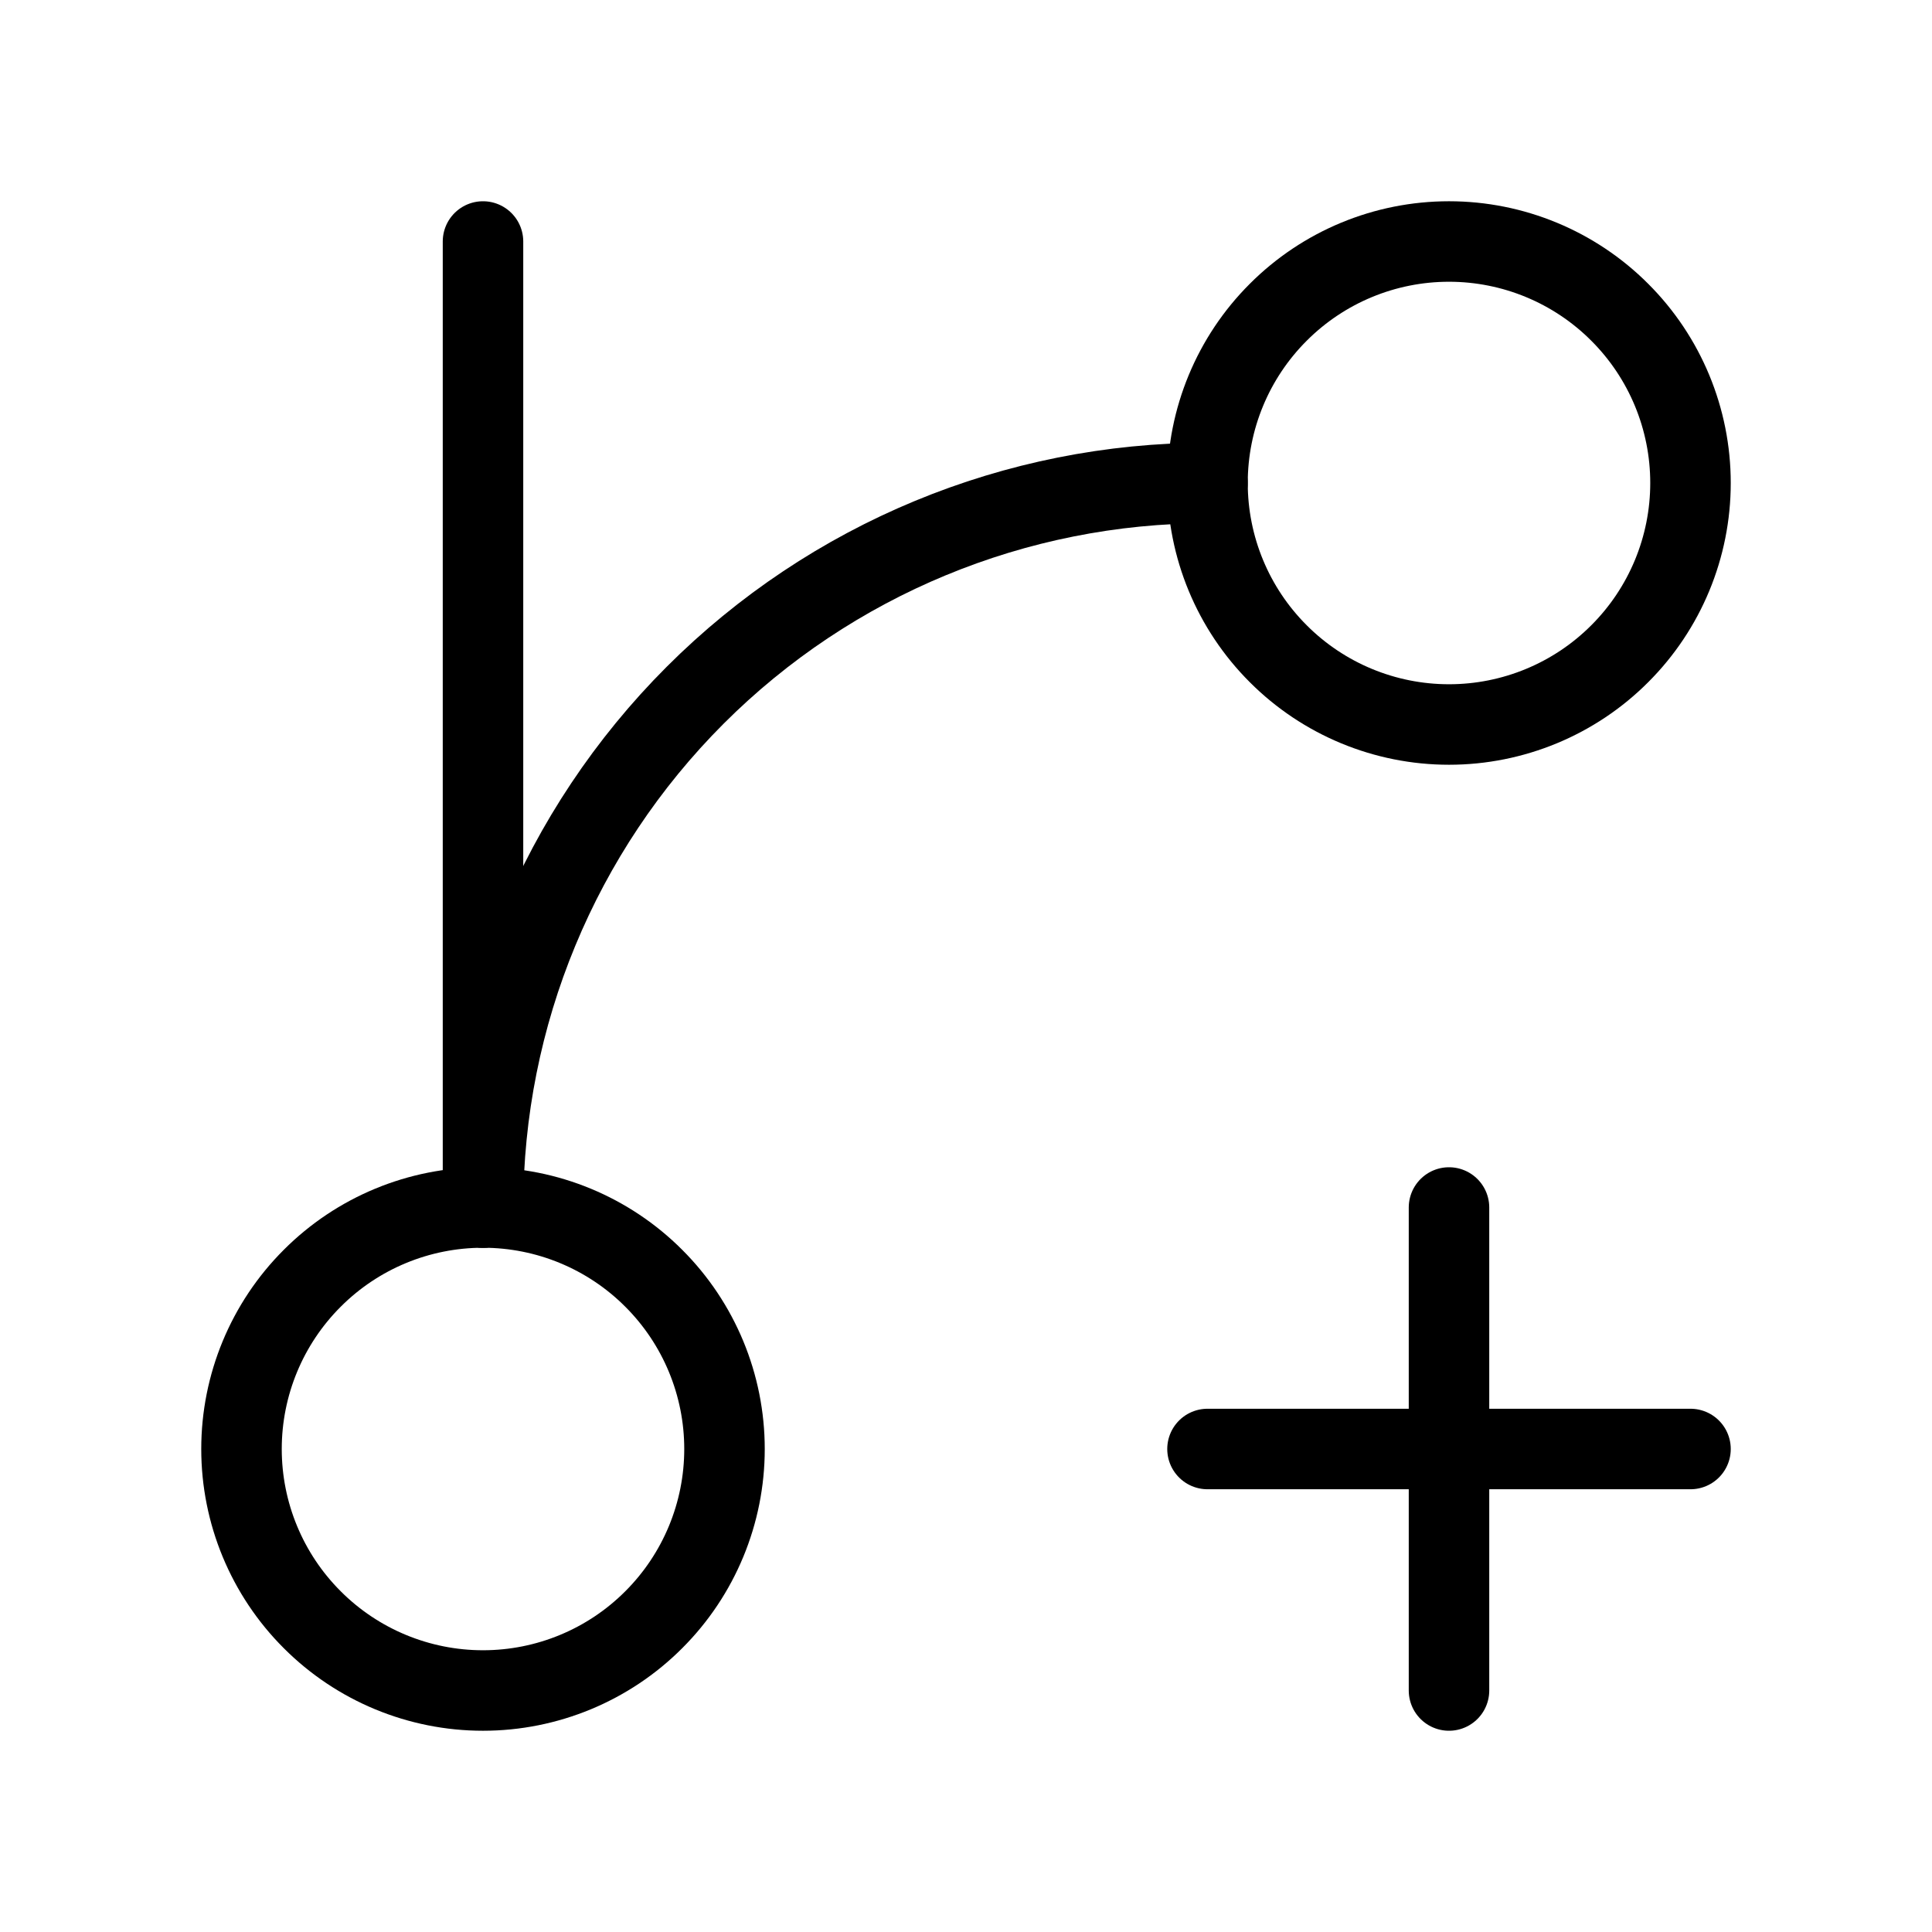
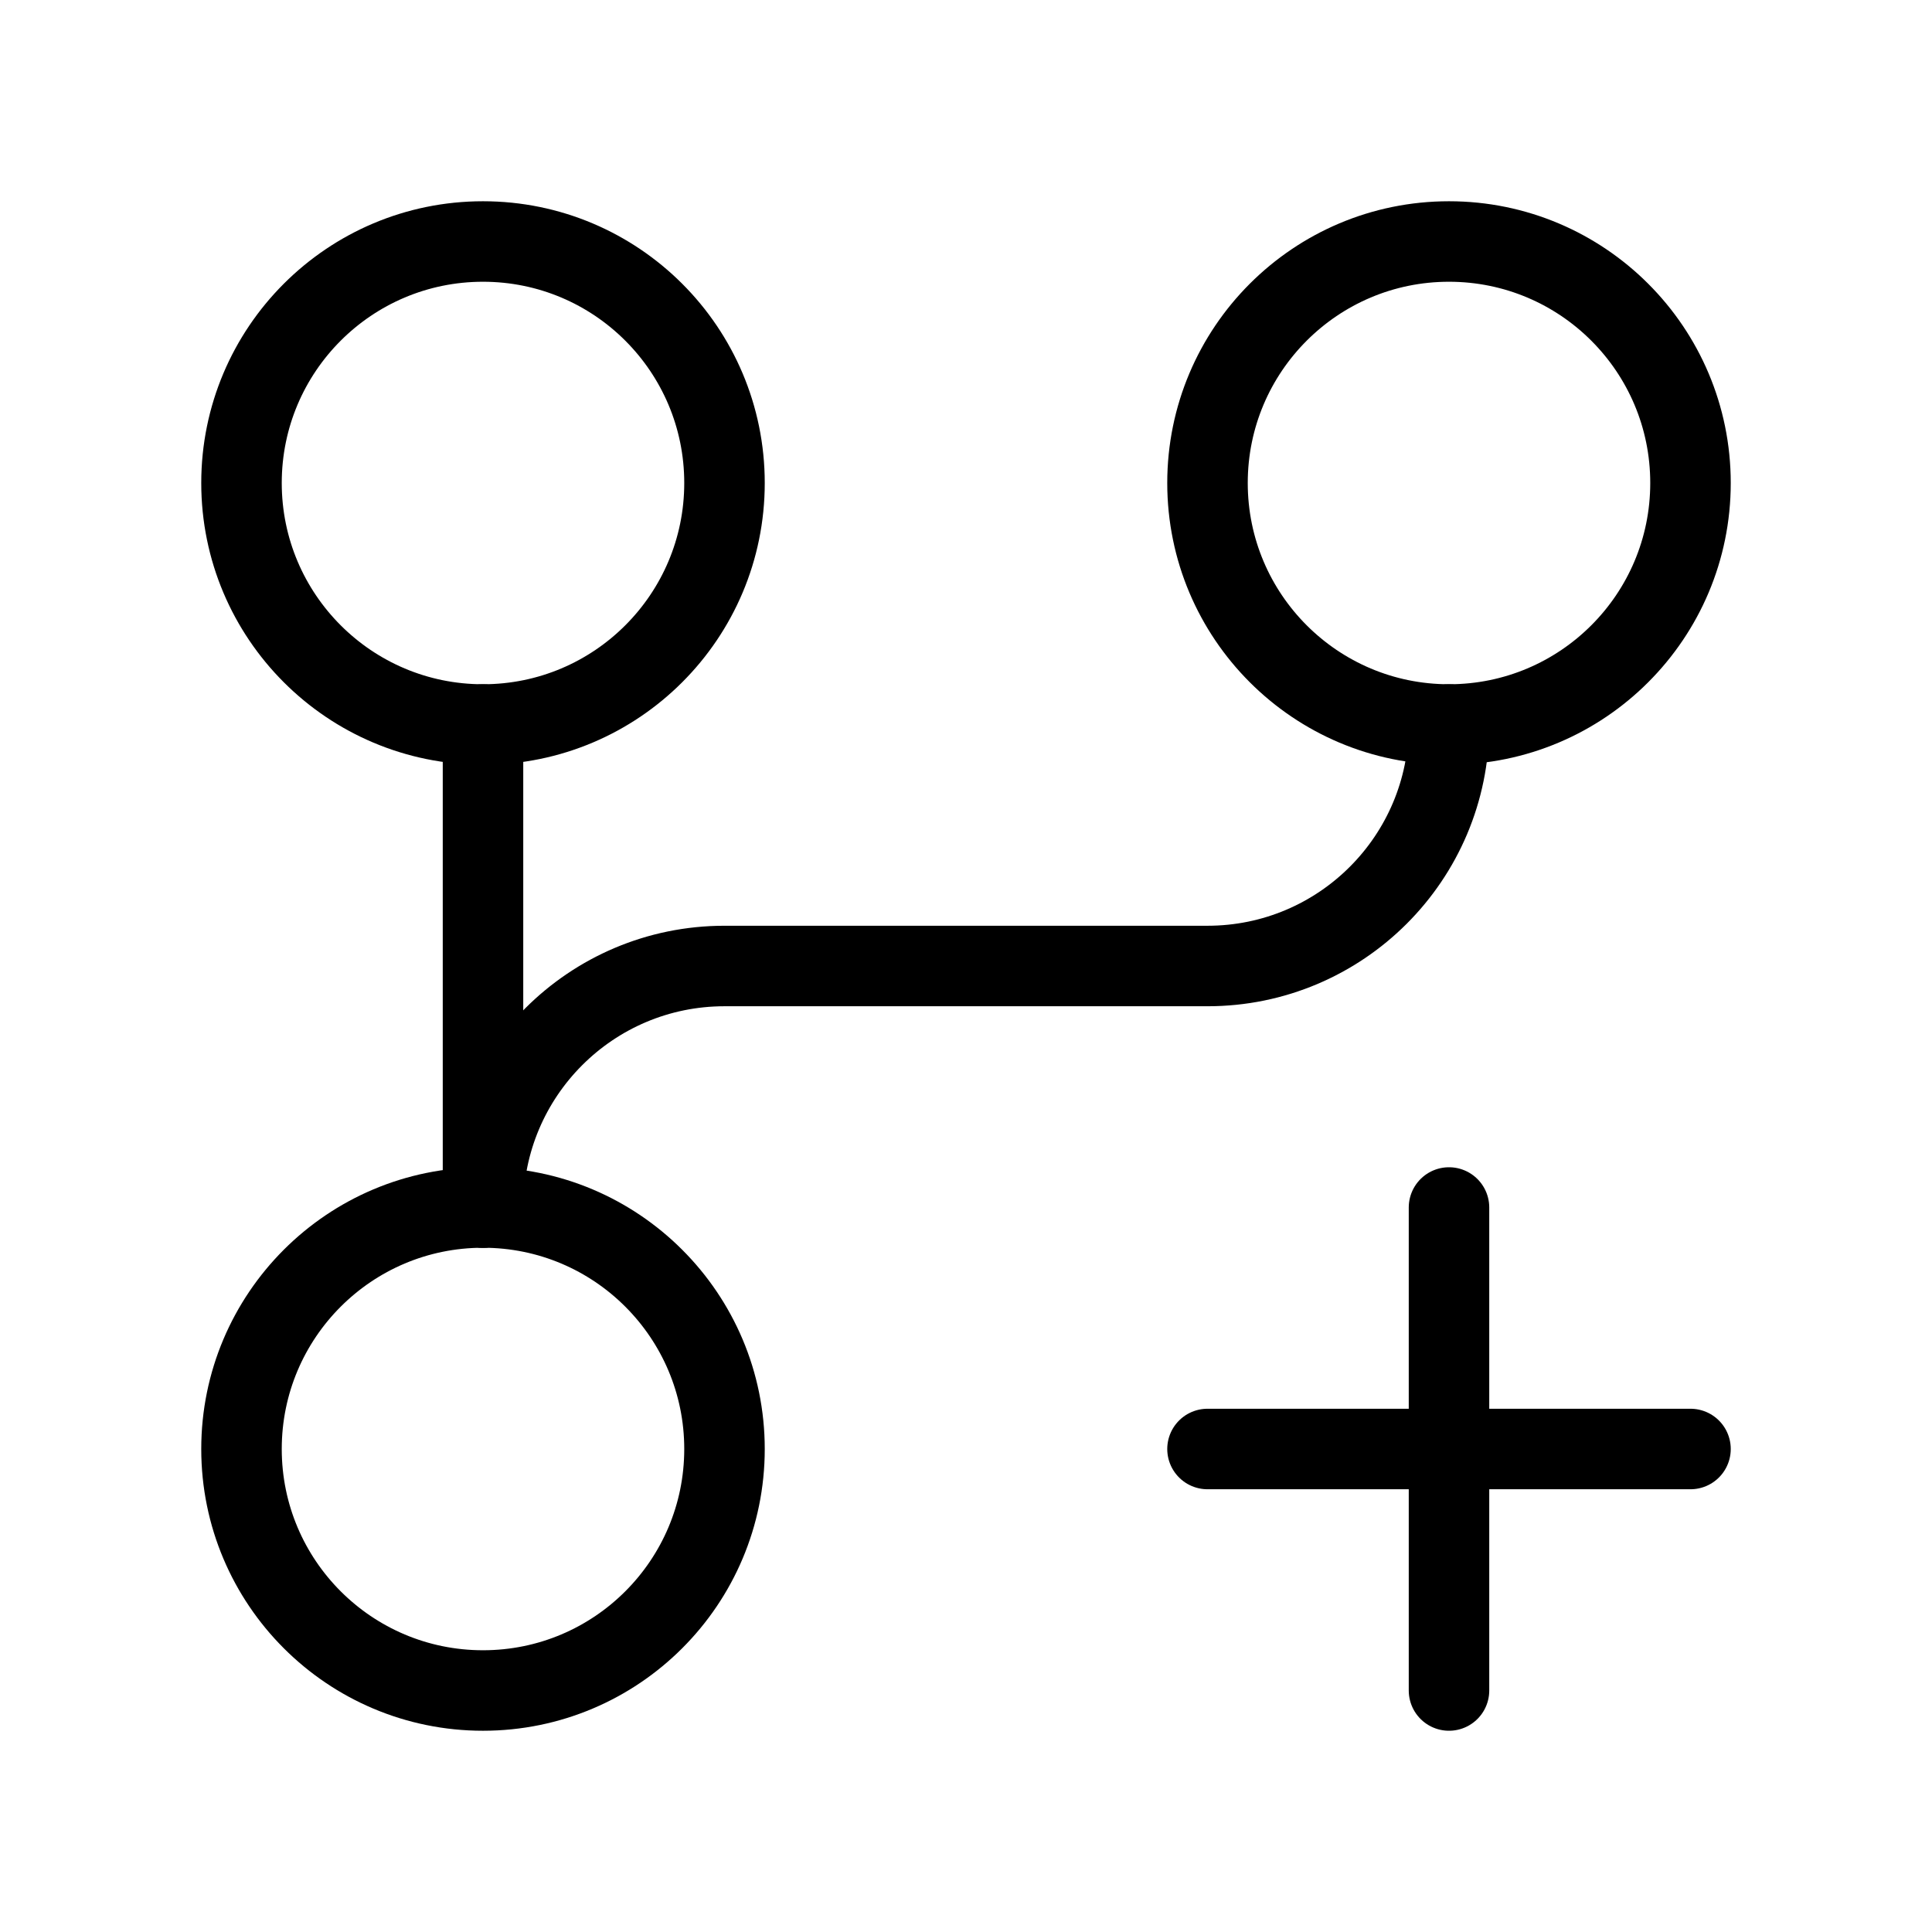
<svg xmlns="http://www.w3.org/2000/svg" viewBox="0 0 24 24" fill="none" aria-hidden="true">
-   <path d="M6 3V15" stroke="currentColor" stroke-linecap="round" stroke-linejoin="round" />
-   <path d="M18 9C18.796 9 19.559 8.684 20.121 8.121C20.684 7.559 21 6.796 21 6C21 5.204 20.684 4.441 20.121 3.879C19.559 3.316 18.796 3 18 3C17.204 3 16.441 3.316 15.879 3.879C15.316 4.441 15 5.204 15 6C15 6.796 15.316 7.559 15.879 8.121C16.441 8.684 17.204 9 18 9Z" stroke="currentColor" stroke-linecap="round" stroke-linejoin="round" />
-   <path d="M6 21C6.796 21 7.559 20.684 8.121 20.121C8.684 19.559 9 18.796 9 18C9 17.204 8.684 16.441 8.121 15.879C7.559 15.316 6.796 15 6 15C5.204 15 4.441 15.316 3.879 15.879C3.316 16.441 3 17.204 3 18C3 18.796 3.316 19.559 3.879 20.121C4.441 20.684 5.204 21 6 21Z" stroke="currentColor" stroke-linecap="round" stroke-linejoin="round" />
-   <path d="M15 6C12.613 6 10.324 6.948 8.636 8.636C6.948 10.324 6 12.613 6 15" stroke="currentColor" stroke-linecap="round" stroke-linejoin="round" />
  <path d="M18 15V21" stroke="currentColor" stroke-linecap="round" stroke-linejoin="round" />
  <path d="M21 18H15" stroke="currentColor" stroke-linecap="round" stroke-linejoin="round" />
+   <path d="M18 9C19.657 9 21 7.657 21 6C21 4.343 19.657 3 18 3C16.343 3 15 4.343 15 6C15 7.657 16.343 9 18 9Z" stroke="currentColor" stroke-linecap="round" stroke-linejoin="round" />
+   <path d="M6 9C7.657 9 9 7.657 9 6C9 4.343 7.657 3 6 3C4.343 3 3 4.343 3 6C3 7.657 4.343 9 6 9Z" stroke="currentColor" stroke-linecap="round" stroke-linejoin="round" />
+   <path d="M6 21C7.657 21 9 19.657 9 18C9 16.343 7.657 15 6 15C4.343 15 3 16.343 3 18C3 19.657 4.343 21 6 21Z" stroke="currentColor" stroke-linecap="round" stroke-linejoin="round" />
+   <path d="M6 15V9" stroke="currentColor" stroke-linecap="round" />
+   <path d="M18 9C18 10.657 16.657 12 15 12H9C7.343 12 6 13.343 6 15" stroke="currentColor" stroke-linecap="round" />
</svg>
